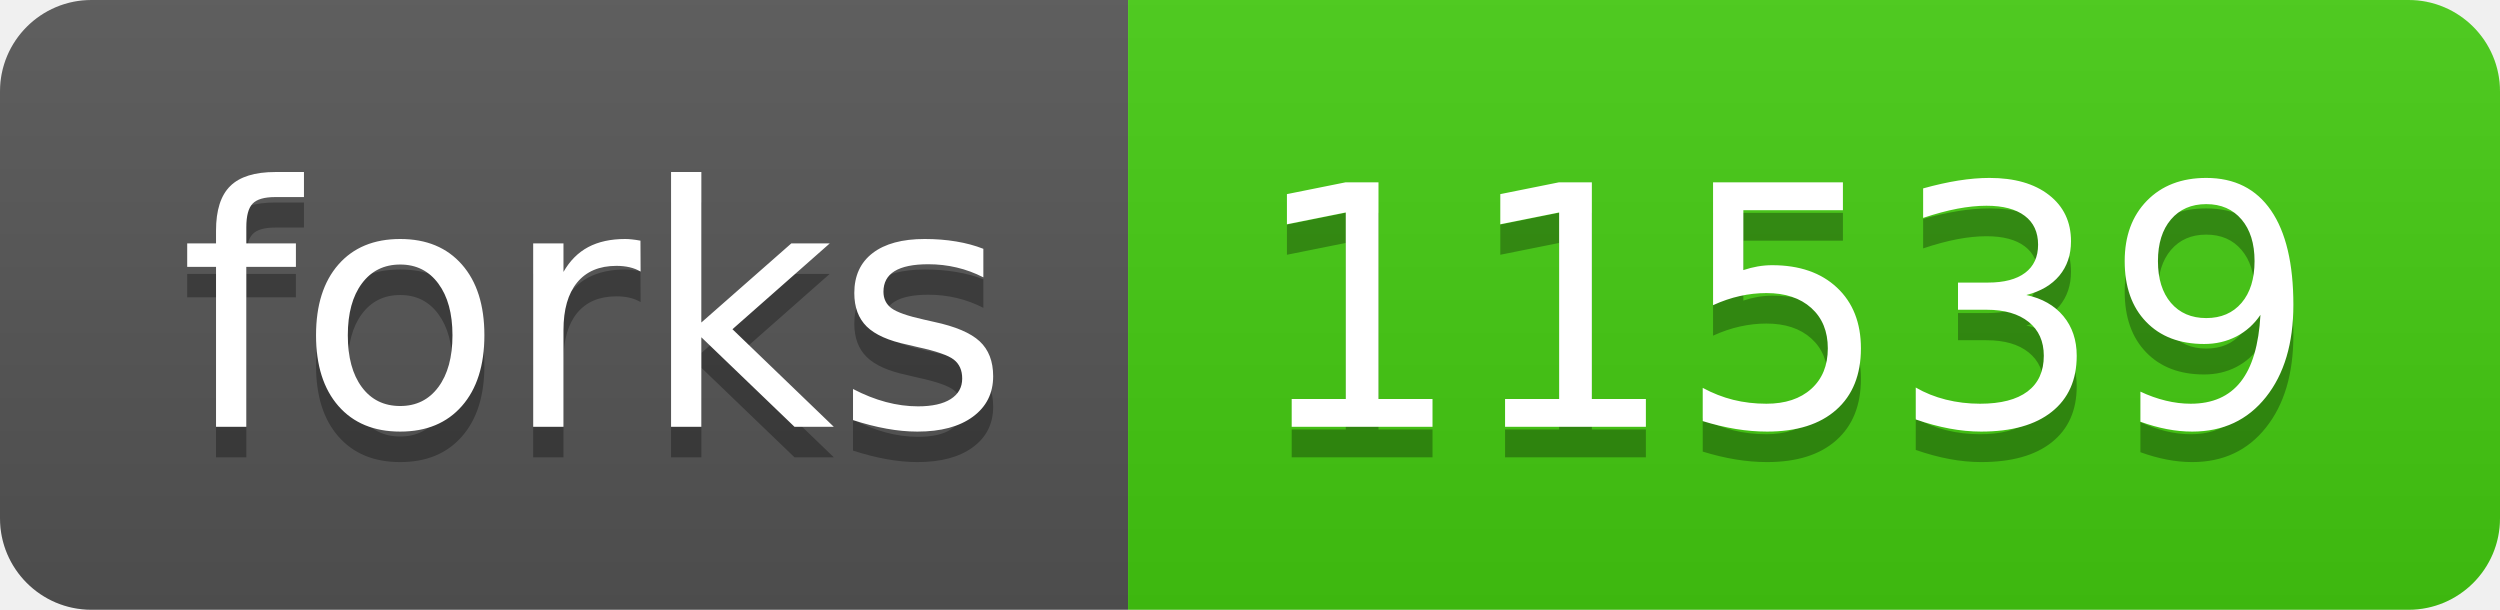
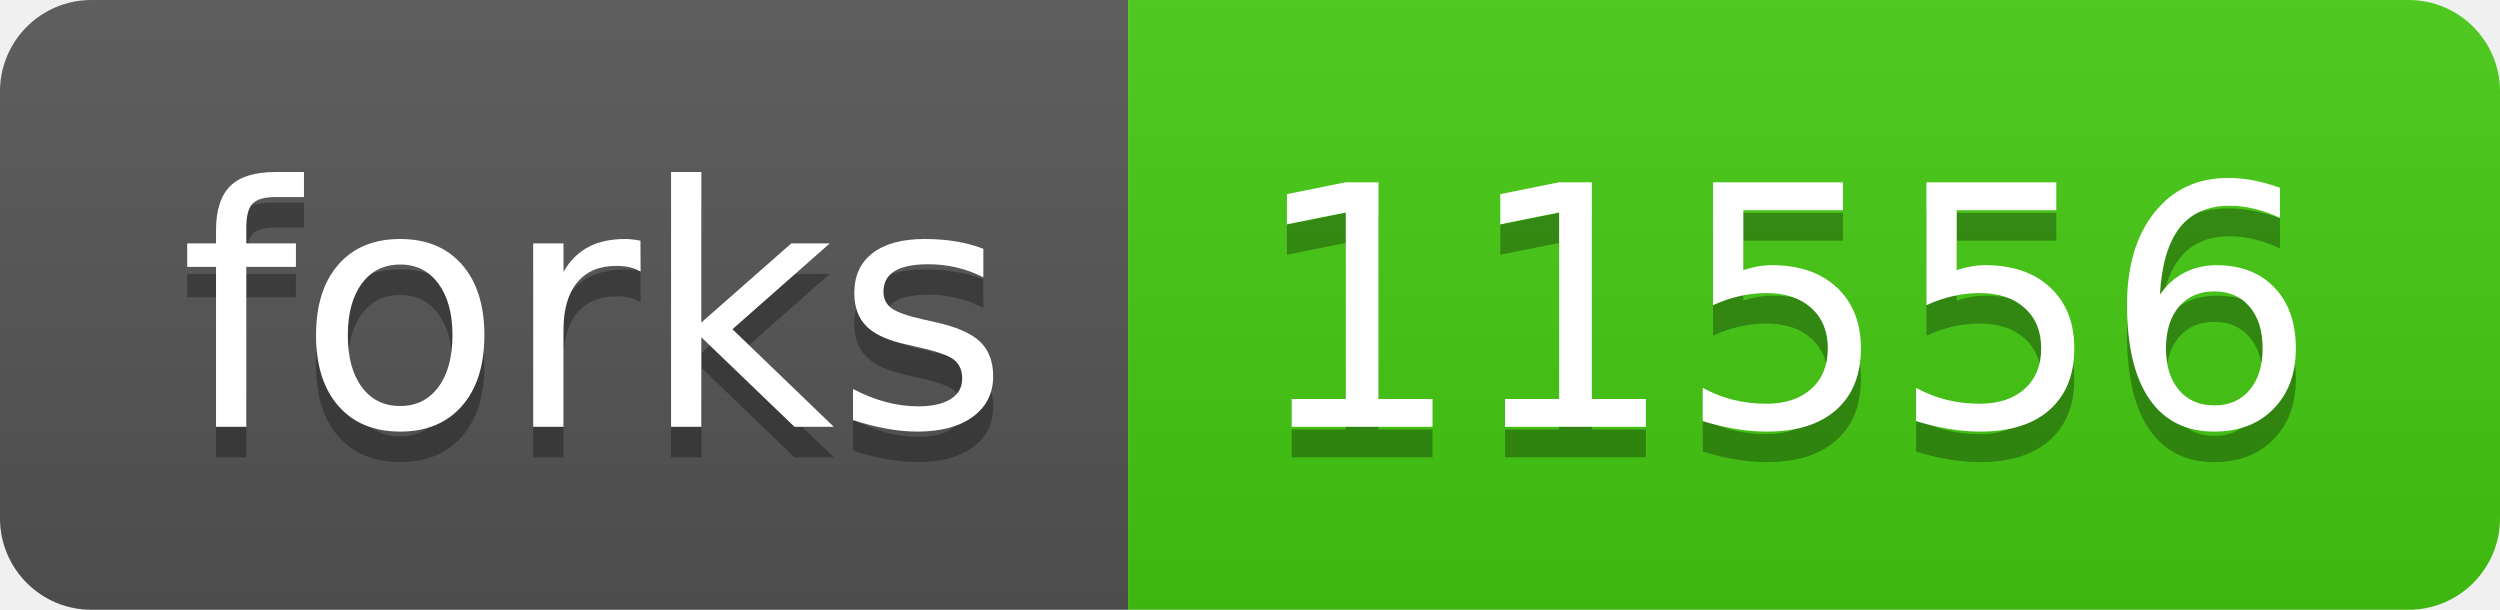
- <svg xmlns="http://www.w3.org/2000/svg" width="82" height="20" role="img" aria-label="forks: 11539">
+ <svg xmlns="http://www.w3.org/2000/svg" width="82" height="20" role="img" aria-label="forks: 11556">
  <linearGradient id="s" x2="0" y2="100%">
    <stop offset="0" stop-color="#bbb" stop-opacity=".1" />
    <stop offset="1" stop-opacity=".1" />
  </linearGradient>
  <clipPath id="r">
    <rect width="82" height="20" rx="3" fill="#fff" />
  </clipPath>
  <g clip-path="url(#r)">
    <rect width="37" height="20" fill="#555" />
    <rect x="37" width="45" height="20" fill="#4c1" />
    <rect width="82" height="20" fill="url(#s)" />
  </g>
  <g fill="#fff" text-anchor="middle" font-family="Verdana,Geneva,DejaVu Sans,sans-serif" text-rendering="geometricPrecision" font-size="110">
    <text aria-hidden="true" x="195" y="150" fill="#010101" fill-opacity=".3" transform="scale(.1)" textLength="270">forks</text>
    <text x="195" y="140" transform="scale(.1)" fill="#fff" textLength="270">forks</text>
-     <text aria-hidden="true" x="585" y="150" fill="#010101" fill-opacity=".3" transform="scale(.1)" textLength="350">11539</text>
-     <text x="585" y="140" transform="scale(.1)" fill="#fff" textLength="350">11539</text>
+     <text aria-hidden="true" x="585" y="150" fill="#010101" fill-opacity=".3" transform="scale(.1)" textLength="350">11556</text>
+     <text x="585" y="140" transform="scale(.1)" fill="#fff" textLength="350">11556</text>
  </g>
</svg>
